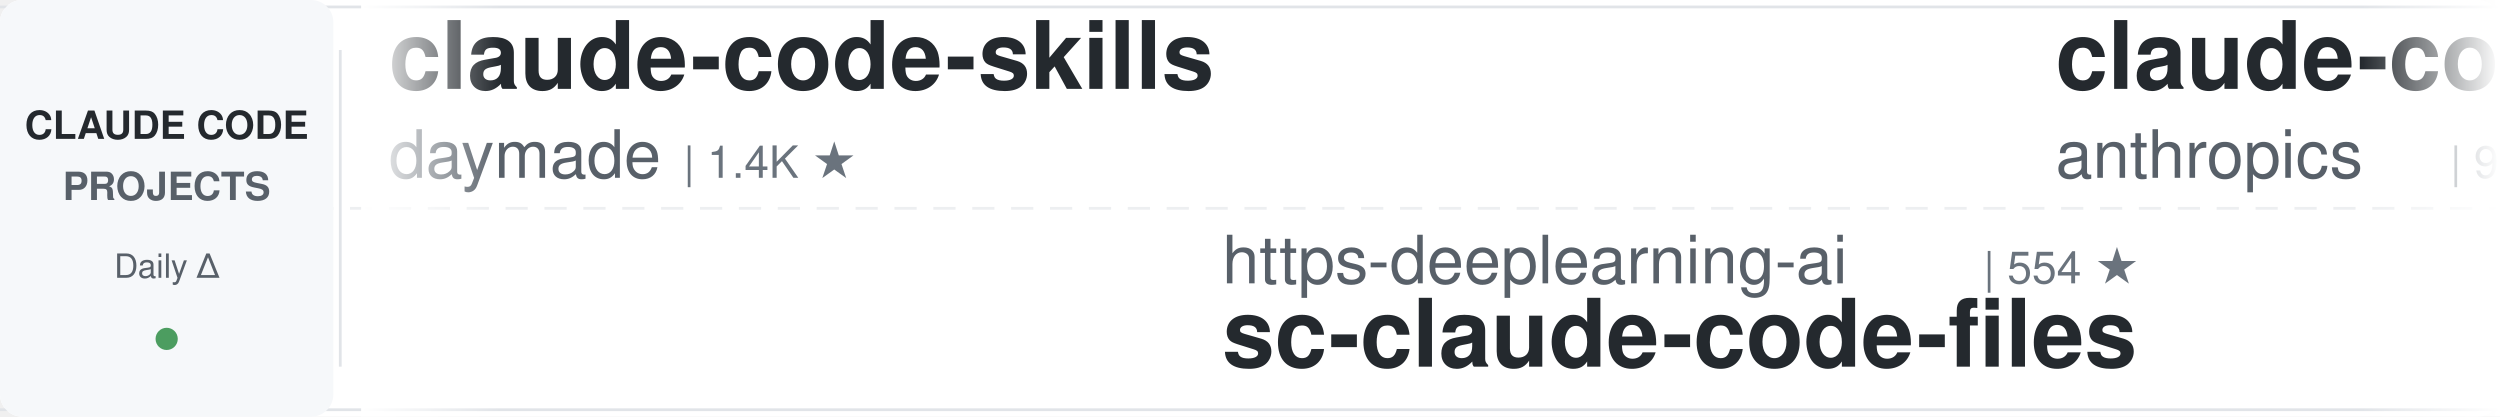
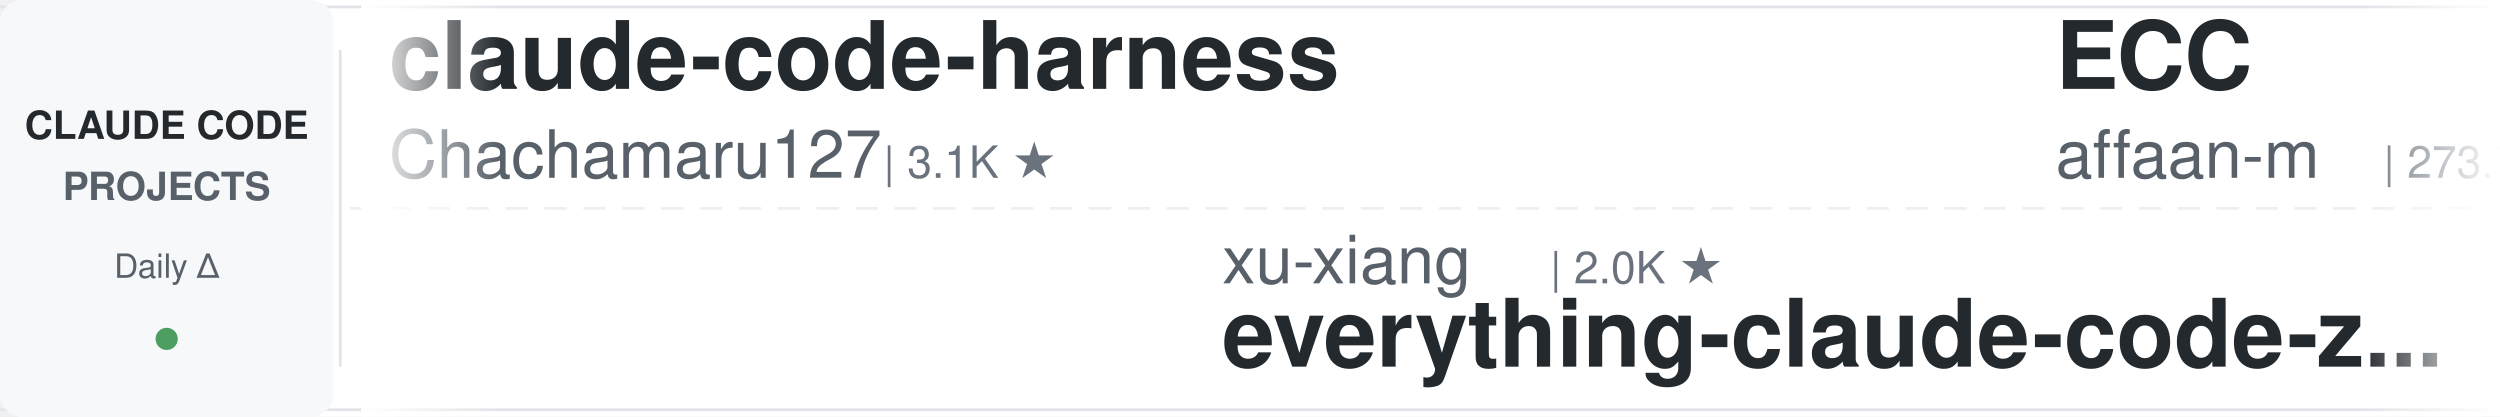
<svg xmlns="http://www.w3.org/2000/svg" width="900" height="150">
  <defs>
    <linearGradient id="leftFade" x1="0%" y1="0%" x2="100%" y2="0%">
      <stop offset="0%" style="stop-color:#ffffff;stop-opacity:1" />
      <stop offset="100%" style="stop-color:#ffffff;stop-opacity:0" />
    </linearGradient>
    <linearGradient id="rightFade" x1="0%" y1="0%" x2="100%" y2="0%">
      <stop offset="0%" style="stop-color:#ffffff;stop-opacity:0" />
      <stop offset="100%" style="stop-color:#ffffff;stop-opacity:1" />
    </linearGradient>
  </defs>
  <rect width="900" height="150" fill="#ffffff" rx="8" />
  <rect x="0" y="2" width="900" height="1" fill="#e1e4e8" />
  <rect x="0" y="147" width="900" height="1" fill="#e1e4e8" />
  <line x1="0" y1="75" x2="900" y2="75" stroke="#e1e4e8" stroke-width="1" stroke-dasharray="8 6" opacity="0.6" />
  <rect x="0" y="0" width="120" height="150" fill="#f6f8fa" rx="8" />
  <text x="60" y="50" font-family="-apple-system, BlinkMacSystemFont, 'Segoe UI', Helvetica, Arial, sans-serif" font-size="14" font-weight="600" fill="#24292e" text-anchor="middle">CLAUDE CODE</text>
  <text x="60" y="72" font-family="-apple-system, BlinkMacSystemFont, 'Segoe UI', Helvetica, Arial, sans-serif" font-size="14" font-weight="600" fill="#586069" text-anchor="middle">PROJECTS</text>
  <text x="60" y="100" font-family="-apple-system, BlinkMacSystemFont, 'Segoe UI', Helvetica, Arial, sans-serif" font-size="12" font-weight="500" fill="#586069" text-anchor="middle">Daily Δ</text>
  <circle cx="60" cy="122" r="4" fill="#22863a" opacity="0.8" />
  <rect x="122" y="18" width="1" height="114" fill="#e1e4e8" />
  <clipPath id="tickerClip">
    <rect x="130" y="0" width="770" height="150" />
  </clipPath>
  <g clip-path="url(#tickerClip)">
    <g id="tickerItems">
      <animateTransform attributeName="transform" attributeType="XML" type="translate" from="0 0" to="-3000 0" dur="54s" repeatCount="indefinite" />
      <g transform="translate(0, 0)">
-         <text x="140" y="32" font-family="-apple-system, BlinkMacSystemFont, 'Segoe UI', Helvetica, Arial, sans-serif" font-size="34" font-weight="600" fill="#24292e">claude-code-skills</text>
-         <text x="140" y="64" font-family="-apple-system, BlinkMacSystemFont, 'Segoe UI', Helvetica, Arial, sans-serif" font-size="24" font-weight="400" fill="#586069">daymade</text>
-         <text x="246" y="64" font-family="-apple-system, BlinkMacSystemFont, 'Segoe UI', Helvetica, Arial, sans-serif" font-size="16" font-weight="500" fill="#6a737d">| 1.4K ★</text>
+         <text x="140" y="32" font-family="-apple-system, BlinkMacSystemFont, 'Segoe UI', Helvetica, Arial, sans-serif" font-size="34" font-weight="600" fill="#24292e">claude-code-harness</text>
+         <text x="140" y="64" font-family="-apple-system, BlinkMacSystemFont, 'Segoe UI', Helvetica, Arial, sans-serif" font-size="24" font-weight="400" fill="#586069">Chachamaru127</text>
+         <text x="318" y="64" font-family="-apple-system, BlinkMacSystemFont, 'Segoe UI', Helvetica, Arial, sans-serif" font-size="16" font-weight="500" fill="#6a737d">| 3.1K ★</text>
      </g>
      <g transform="translate(300, 0)">
-         <text x="140" y="102" font-family="-apple-system, BlinkMacSystemFont, 'Segoe UI', Helvetica, Arial, sans-serif" font-size="24" font-weight="400" fill="#586069">https-deeplearning-ai</text>
-         <text x="414" y="102" font-family="-apple-system, BlinkMacSystemFont, 'Segoe UI', Helvetica, Arial, sans-serif" font-size="16" font-weight="500" fill="#6a737d">| 554 ★</text>
-         <text x="140" y="132" font-family="-apple-system, BlinkMacSystemFont, 'Segoe UI', Helvetica, Arial, sans-serif" font-size="34" font-weight="600" fill="#24292e">sc-claude-code-files</text>
+         <text x="140" y="102" font-family="-apple-system, BlinkMacSystemFont, 'Segoe UI', Helvetica, Arial, sans-serif" font-size="24" font-weight="400" fill="#586069">xu-xiang</text>
+         <text x="258" y="102" font-family="-apple-system, BlinkMacSystemFont, 'Segoe UI', Helvetica, Arial, sans-serif" font-size="16" font-weight="500" fill="#6a737d">| 2.0K ★</text>
+         <text x="140" y="132" font-family="-apple-system, BlinkMacSystemFont, 'Segoe UI', Helvetica, Arial, sans-serif" font-size="34" font-weight="600" fill="#24292e">everything-claude-code-z...</text>
      </g>
      <g transform="translate(600, 0)">
-         <text x="140" y="32" font-family="-apple-system, BlinkMacSystemFont, 'Segoe UI', Helvetica, Arial, sans-serif" font-size="34" font-weight="600" fill="#24292e">claude-code-action</text>
-         <text x="140" y="64" font-family="-apple-system, BlinkMacSystemFont, 'Segoe UI', Helvetica, Arial, sans-serif" font-size="24" font-weight="400" fill="#586069">anthropics</text>
-         <text x="282" y="64" font-family="-apple-system, BlinkMacSystemFont, 'Segoe UI', Helvetica, Arial, sans-serif" font-size="16" font-weight="500" fill="#6a737d">| 9.4K ★</text>
+         <text x="140" y="32" font-family="-apple-system, BlinkMacSystemFont, 'Segoe UI', Helvetica, Arial, sans-serif" font-size="34" font-weight="600" fill="#24292e">ECC</text>
+         <text x="140" y="64" font-family="-apple-system, BlinkMacSystemFont, 'Segoe UI', Helvetica, Arial, sans-serif" font-size="24" font-weight="400" fill="#586069">affaan-m</text>
+         <text x="258" y="64" font-family="-apple-system, BlinkMacSystemFont, 'Segoe UI', Helvetica, Arial, sans-serif" font-size="16" font-weight="500" fill="#6a737d">| 273.7K ★</text>
      </g>
      <g transform="translate(900, 0)">
-         <text x="140" y="102" font-family="-apple-system, BlinkMacSystemFont, 'Segoe UI', Helvetica, Arial, sans-serif" font-size="24" font-weight="400" fill="#586069">lorryjovens-hub</text>
-         <text x="342" y="102" font-family="-apple-system, BlinkMacSystemFont, 'Segoe UI', Helvetica, Arial, sans-serif" font-size="16" font-weight="500" fill="#6a737d">| 1.7K ★</text>
-         <text x="140" y="132" font-family="-apple-system, BlinkMacSystemFont, 'Segoe UI', Helvetica, Arial, sans-serif" font-size="34" font-weight="600" fill="#24292e">claude-code-rust</text>
+         <text x="140" y="102" font-family="-apple-system, BlinkMacSystemFont, 'Segoe UI', Helvetica, Arial, sans-serif" font-size="24" font-weight="400" fill="#586069">feiskyer</text>
+         <text x="258" y="102" font-family="-apple-system, BlinkMacSystemFont, 'Segoe UI', Helvetica, Arial, sans-serif" font-size="16" font-weight="500" fill="#6a737d">| 1.7K ★</text>
+         <text x="140" y="132" font-family="-apple-system, BlinkMacSystemFont, 'Segoe UI', Helvetica, Arial, sans-serif" font-size="34" font-weight="600" fill="#24292e">claude-code-settings</text>
      </g>
      <g transform="translate(1200, 0)">
-         <text x="140" y="32" font-family="-apple-system, BlinkMacSystemFont, 'Segoe UI', Helvetica, Arial, sans-serif" font-size="34" font-weight="600" fill="#24292e">how-claude-code-works</text>
-         <text x="140" y="64" font-family="-apple-system, BlinkMacSystemFont, 'Segoe UI', Helvetica, Arial, sans-serif" font-size="24" font-weight="400" fill="#586069">Windy3f3f3f3f</text>
-         <text x="318" y="64" font-family="-apple-system, BlinkMacSystemFont, 'Segoe UI', Helvetica, Arial, sans-serif" font-size="16" font-weight="500" fill="#6a737d">| 3.7K ★</text>
+         <text x="140" y="32" font-family="-apple-system, BlinkMacSystemFont, 'Segoe UI', Helvetica, Arial, sans-serif" font-size="34" font-weight="600" fill="#24292e">ClaudeCode-Portable</text>
+         <text x="140" y="64" font-family="-apple-system, BlinkMacSystemFont, 'Segoe UI', Helvetica, Arial, sans-serif" font-size="24" font-weight="400" fill="#586069">techjarves</text>
+         <text x="282" y="64" font-family="-apple-system, BlinkMacSystemFont, 'Segoe UI', Helvetica, Arial, sans-serif" font-size="16" font-weight="500" fill="#6a737d">| 1.6K ★</text>
      </g>
      <g transform="translate(1500, 0)">
-         <text x="140" y="102" font-family="-apple-system, BlinkMacSystemFont, 'Segoe UI', Helvetica, Arial, sans-serif" font-size="24" font-weight="400" fill="#586069">Windy3f3f3f3f</text>
-         <text x="318" y="102" font-family="-apple-system, BlinkMacSystemFont, 'Segoe UI', Helvetica, Arial, sans-serif" font-size="16" font-weight="500" fill="#6a737d">| 2.7K ★</text>
-         <text x="140" y="132" font-family="-apple-system, BlinkMacSystemFont, 'Segoe UI', Helvetica, Arial, sans-serif" font-size="34" font-weight="600" fill="#24292e">claude-code-from-scratch</text>
+         <text x="140" y="102" font-family="-apple-system, BlinkMacSystemFont, 'Segoe UI', Helvetica, Arial, sans-serif" font-size="24" font-weight="400" fill="#586069">anthropics</text>
+         <text x="282" y="102" font-family="-apple-system, BlinkMacSystemFont, 'Segoe UI', Helvetica, Arial, sans-serif" font-size="16" font-weight="500" fill="#6a737d">| 9.4K ★</text>
+         <text x="140" y="132" font-family="-apple-system, BlinkMacSystemFont, 'Segoe UI', Helvetica, Arial, sans-serif" font-size="34" font-weight="600" fill="#24292e">claude-code-action</text>
      </g>
      <g transform="translate(1800, 0)">
-         <text x="140" y="32" font-family="-apple-system, BlinkMacSystemFont, 'Segoe UI', Helvetica, Arial, sans-serif" font-size="34" font-weight="600" fill="#24292e">claude-code-book</text>
-         <text x="140" y="64" font-family="-apple-system, BlinkMacSystemFont, 'Segoe UI', Helvetica, Arial, sans-serif" font-size="24" font-weight="400" fill="#586069">lintsinghua</text>
-         <text x="294" y="64" font-family="-apple-system, BlinkMacSystemFont, 'Segoe UI', Helvetica, Arial, sans-serif" font-size="16" font-weight="500" fill="#6a737d">| 4.3K ★</text>
+         <text x="140" y="32" font-family="-apple-system, BlinkMacSystemFont, 'Segoe UI', Helvetica, Arial, sans-serif" font-size="34" font-weight="600" fill="#24292e">Auto-claude-code-researc...</text>
+         <text x="140" y="64" font-family="-apple-system, BlinkMacSystemFont, 'Segoe UI', Helvetica, Arial, sans-serif" font-size="24" font-weight="400" fill="#586069">wanshuiyin</text>
+         <text x="282" y="64" font-family="-apple-system, BlinkMacSystemFont, 'Segoe UI', Helvetica, Arial, sans-serif" font-size="16" font-weight="500" fill="#6a737d">| 17.0K ★</text>
      </g>
      <g transform="translate(2100, 0)">
-         <text x="140" y="102" font-family="-apple-system, BlinkMacSystemFont, 'Segoe UI', Helvetica, Arial, sans-serif" font-size="24" font-weight="400" fill="#586069">Yuyz0112</text>
-         <text x="258" y="102" font-family="-apple-system, BlinkMacSystemFont, 'Segoe UI', Helvetica, Arial, sans-serif" font-size="16" font-weight="500" fill="#6a737d">| 2.4K ★</text>
-         <text x="140" y="132" font-family="-apple-system, BlinkMacSystemFont, 'Segoe UI', Helvetica, Arial, sans-serif" font-size="34" font-weight="600" fill="#24292e">claude-code-reverse</text>
+         <text x="140" y="102" font-family="-apple-system, BlinkMacSystemFont, 'Segoe UI', Helvetica, Arial, sans-serif" font-size="24" font-weight="400" fill="#586069">musistudio</text>
+         <text x="282" y="102" font-family="-apple-system, BlinkMacSystemFont, 'Segoe UI', Helvetica, Arial, sans-serif" font-size="16" font-weight="500" fill="#6a737d">| 37.6K ★</text>
+         <text x="140" y="132" font-family="-apple-system, BlinkMacSystemFont, 'Segoe UI', Helvetica, Arial, sans-serif" font-size="34" font-weight="600" fill="#24292e">claude-code-router</text>
      </g>
      <g transform="translate(2400, 0)">
-         <text x="140" y="32" font-family="-apple-system, BlinkMacSystemFont, 'Segoe UI', Helvetica, Arial, sans-serif" font-size="34" font-weight="600" fill="#24292e">claude-code-hub</text>
-         <text x="140" y="64" font-family="-apple-system, BlinkMacSystemFont, 'Segoe UI', Helvetica, Arial, sans-serif" font-size="24" font-weight="400" fill="#586069">ding113</text>
-         <text x="246" y="64" font-family="-apple-system, BlinkMacSystemFont, 'Segoe UI', Helvetica, Arial, sans-serif" font-size="16" font-weight="500" fill="#6a737d">| 3.4K ★</text>
+         <text x="140" y="32" font-family="-apple-system, BlinkMacSystemFont, 'Segoe UI', Helvetica, Arial, sans-serif" font-size="34" font-weight="600" fill="#24292e">awesome-claude-code-plug...</text>
+         <text x="140" y="64" font-family="-apple-system, BlinkMacSystemFont, 'Segoe UI', Helvetica, Arial, sans-serif" font-size="24" font-weight="400" fill="#586069">ccplugins</text>
+         <text x="270" y="64" font-family="-apple-system, BlinkMacSystemFont, 'Segoe UI', Helvetica, Arial, sans-serif" font-size="16" font-weight="500" fill="#6a737d">| 966 ★</text>
      </g>
      <g transform="translate(2700, 0)">
-         <text x="140" y="102" font-family="-apple-system, BlinkMacSystemFont, 'Segoe UI', Helvetica, Arial, sans-serif" font-size="24" font-weight="400" fill="#586069">centminmod</text>
-         <text x="282" y="102" font-family="-apple-system, BlinkMacSystemFont, 'Segoe UI', Helvetica, Arial, sans-serif" font-size="16" font-weight="500" fill="#6a737d">| 2.7K ★</text>
-         <text x="140" y="132" font-family="-apple-system, BlinkMacSystemFont, 'Segoe UI', Helvetica, Arial, sans-serif" font-size="34" font-weight="600" fill="#24292e">my-claude-code-setup</text>
+         <text x="140" y="102" font-family="-apple-system, BlinkMacSystemFont, 'Segoe UI', Helvetica, Arial, sans-serif" font-size="24" font-weight="400" fill="#586069">FlorianBruniaux</text>
+         <text x="342" y="102" font-family="-apple-system, BlinkMacSystemFont, 'Segoe UI', Helvetica, Arial, sans-serif" font-size="16" font-weight="500" fill="#6a737d">| 6.1K ★</text>
+         <text x="140" y="132" font-family="-apple-system, BlinkMacSystemFont, 'Segoe UI', Helvetica, Arial, sans-serif" font-size="34" font-weight="600" fill="#24292e">claude-code-ultimate-gui...</text>
      </g>
      <g transform="translate(3000, 0)">
-         <text x="140" y="32" font-family="-apple-system, BlinkMacSystemFont, 'Segoe UI', Helvetica, Arial, sans-serif" font-size="34" font-weight="600" fill="#24292e">claude-code-skills</text>
-         <text x="140" y="64" font-family="-apple-system, BlinkMacSystemFont, 'Segoe UI', Helvetica, Arial, sans-serif" font-size="24" font-weight="400" fill="#586069">daymade</text>
-         <text x="246" y="64" font-family="-apple-system, BlinkMacSystemFont, 'Segoe UI', Helvetica, Arial, sans-serif" font-size="16" font-weight="500" fill="#6a737d">| 1.4K ★</text>
+         <text x="140" y="32" font-family="-apple-system, BlinkMacSystemFont, 'Segoe UI', Helvetica, Arial, sans-serif" font-size="34" font-weight="600" fill="#24292e">claude-code-harness</text>
+         <text x="140" y="64" font-family="-apple-system, BlinkMacSystemFont, 'Segoe UI', Helvetica, Arial, sans-serif" font-size="24" font-weight="400" fill="#586069">Chachamaru127</text>
+         <text x="318" y="64" font-family="-apple-system, BlinkMacSystemFont, 'Segoe UI', Helvetica, Arial, sans-serif" font-size="16" font-weight="500" fill="#6a737d">| 3.1K ★</text>
      </g>
      <g transform="translate(3300, 0)">
-         <text x="140" y="102" font-family="-apple-system, BlinkMacSystemFont, 'Segoe UI', Helvetica, Arial, sans-serif" font-size="24" font-weight="400" fill="#586069">https-deeplearning-ai</text>
-         <text x="414" y="102" font-family="-apple-system, BlinkMacSystemFont, 'Segoe UI', Helvetica, Arial, sans-serif" font-size="16" font-weight="500" fill="#6a737d">| 554 ★</text>
-         <text x="140" y="132" font-family="-apple-system, BlinkMacSystemFont, 'Segoe UI', Helvetica, Arial, sans-serif" font-size="34" font-weight="600" fill="#24292e">sc-claude-code-files</text>
+         <text x="140" y="102" font-family="-apple-system, BlinkMacSystemFont, 'Segoe UI', Helvetica, Arial, sans-serif" font-size="24" font-weight="400" fill="#586069">xu-xiang</text>
+         <text x="258" y="102" font-family="-apple-system, BlinkMacSystemFont, 'Segoe UI', Helvetica, Arial, sans-serif" font-size="16" font-weight="500" fill="#6a737d">| 2.0K ★</text>
+         <text x="140" y="132" font-family="-apple-system, BlinkMacSystemFont, 'Segoe UI', Helvetica, Arial, sans-serif" font-size="34" font-weight="600" fill="#24292e">everything-claude-code-z...</text>
      </g>
      <g transform="translate(3600, 0)">
-         <text x="140" y="32" font-family="-apple-system, BlinkMacSystemFont, 'Segoe UI', Helvetica, Arial, sans-serif" font-size="34" font-weight="600" fill="#24292e">claude-code-action</text>
-         <text x="140" y="64" font-family="-apple-system, BlinkMacSystemFont, 'Segoe UI', Helvetica, Arial, sans-serif" font-size="24" font-weight="400" fill="#586069">anthropics</text>
-         <text x="282" y="64" font-family="-apple-system, BlinkMacSystemFont, 'Segoe UI', Helvetica, Arial, sans-serif" font-size="16" font-weight="500" fill="#6a737d">| 9.4K ★</text>
+         <text x="140" y="32" font-family="-apple-system, BlinkMacSystemFont, 'Segoe UI', Helvetica, Arial, sans-serif" font-size="34" font-weight="600" fill="#24292e">ECC</text>
+         <text x="140" y="64" font-family="-apple-system, BlinkMacSystemFont, 'Segoe UI', Helvetica, Arial, sans-serif" font-size="24" font-weight="400" fill="#586069">affaan-m</text>
+         <text x="258" y="64" font-family="-apple-system, BlinkMacSystemFont, 'Segoe UI', Helvetica, Arial, sans-serif" font-size="16" font-weight="500" fill="#6a737d">| 273.7K ★</text>
      </g>
      <g transform="translate(3900, 0)">
-         <text x="140" y="102" font-family="-apple-system, BlinkMacSystemFont, 'Segoe UI', Helvetica, Arial, sans-serif" font-size="24" font-weight="400" fill="#586069">lorryjovens-hub</text>
-         <text x="342" y="102" font-family="-apple-system, BlinkMacSystemFont, 'Segoe UI', Helvetica, Arial, sans-serif" font-size="16" font-weight="500" fill="#6a737d">| 1.7K ★</text>
-         <text x="140" y="132" font-family="-apple-system, BlinkMacSystemFont, 'Segoe UI', Helvetica, Arial, sans-serif" font-size="34" font-weight="600" fill="#24292e">claude-code-rust</text>
+         <text x="140" y="102" font-family="-apple-system, BlinkMacSystemFont, 'Segoe UI', Helvetica, Arial, sans-serif" font-size="24" font-weight="400" fill="#586069">feiskyer</text>
+         <text x="258" y="102" font-family="-apple-system, BlinkMacSystemFont, 'Segoe UI', Helvetica, Arial, sans-serif" font-size="16" font-weight="500" fill="#6a737d">| 1.7K ★</text>
+         <text x="140" y="132" font-family="-apple-system, BlinkMacSystemFont, 'Segoe UI', Helvetica, Arial, sans-serif" font-size="34" font-weight="600" fill="#24292e">claude-code-settings</text>
      </g>
    </g>
  </g>
  <rect x="130" y="0" width="50" height="150" fill="url(#leftFade)" />
  <rect x="850" y="0" width="50" height="150" fill="url(#rightFade)" />
</svg>
